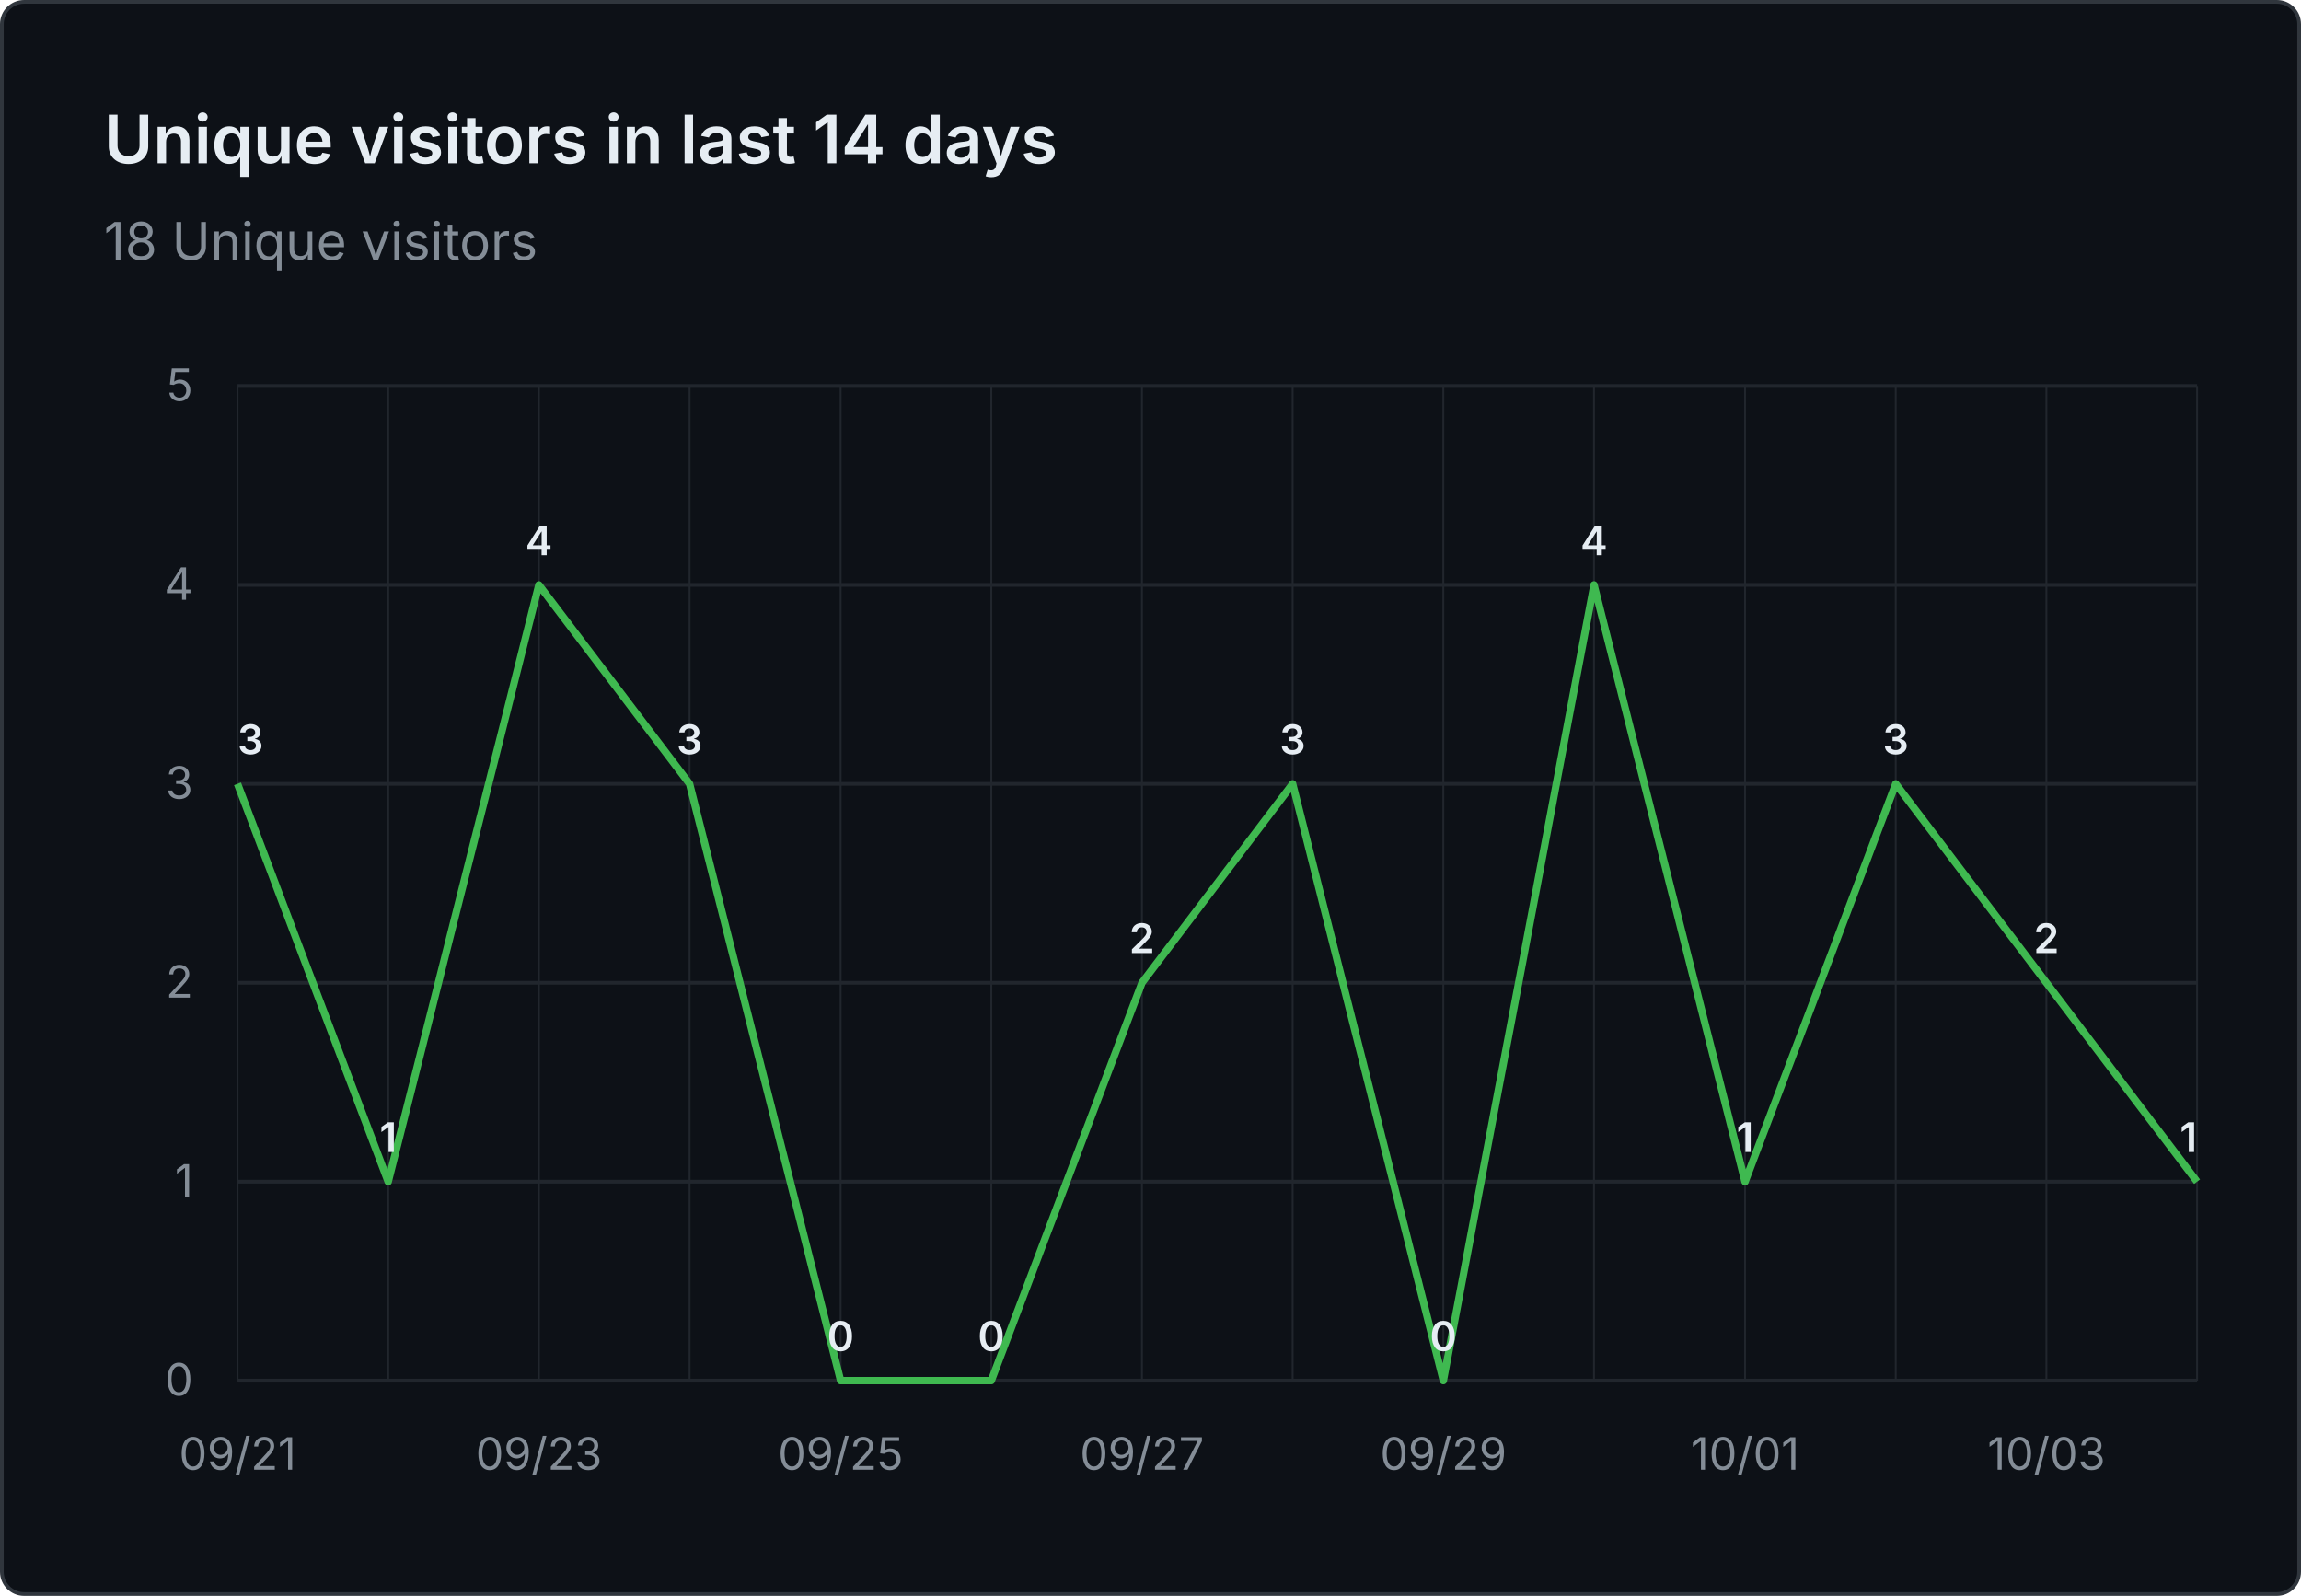
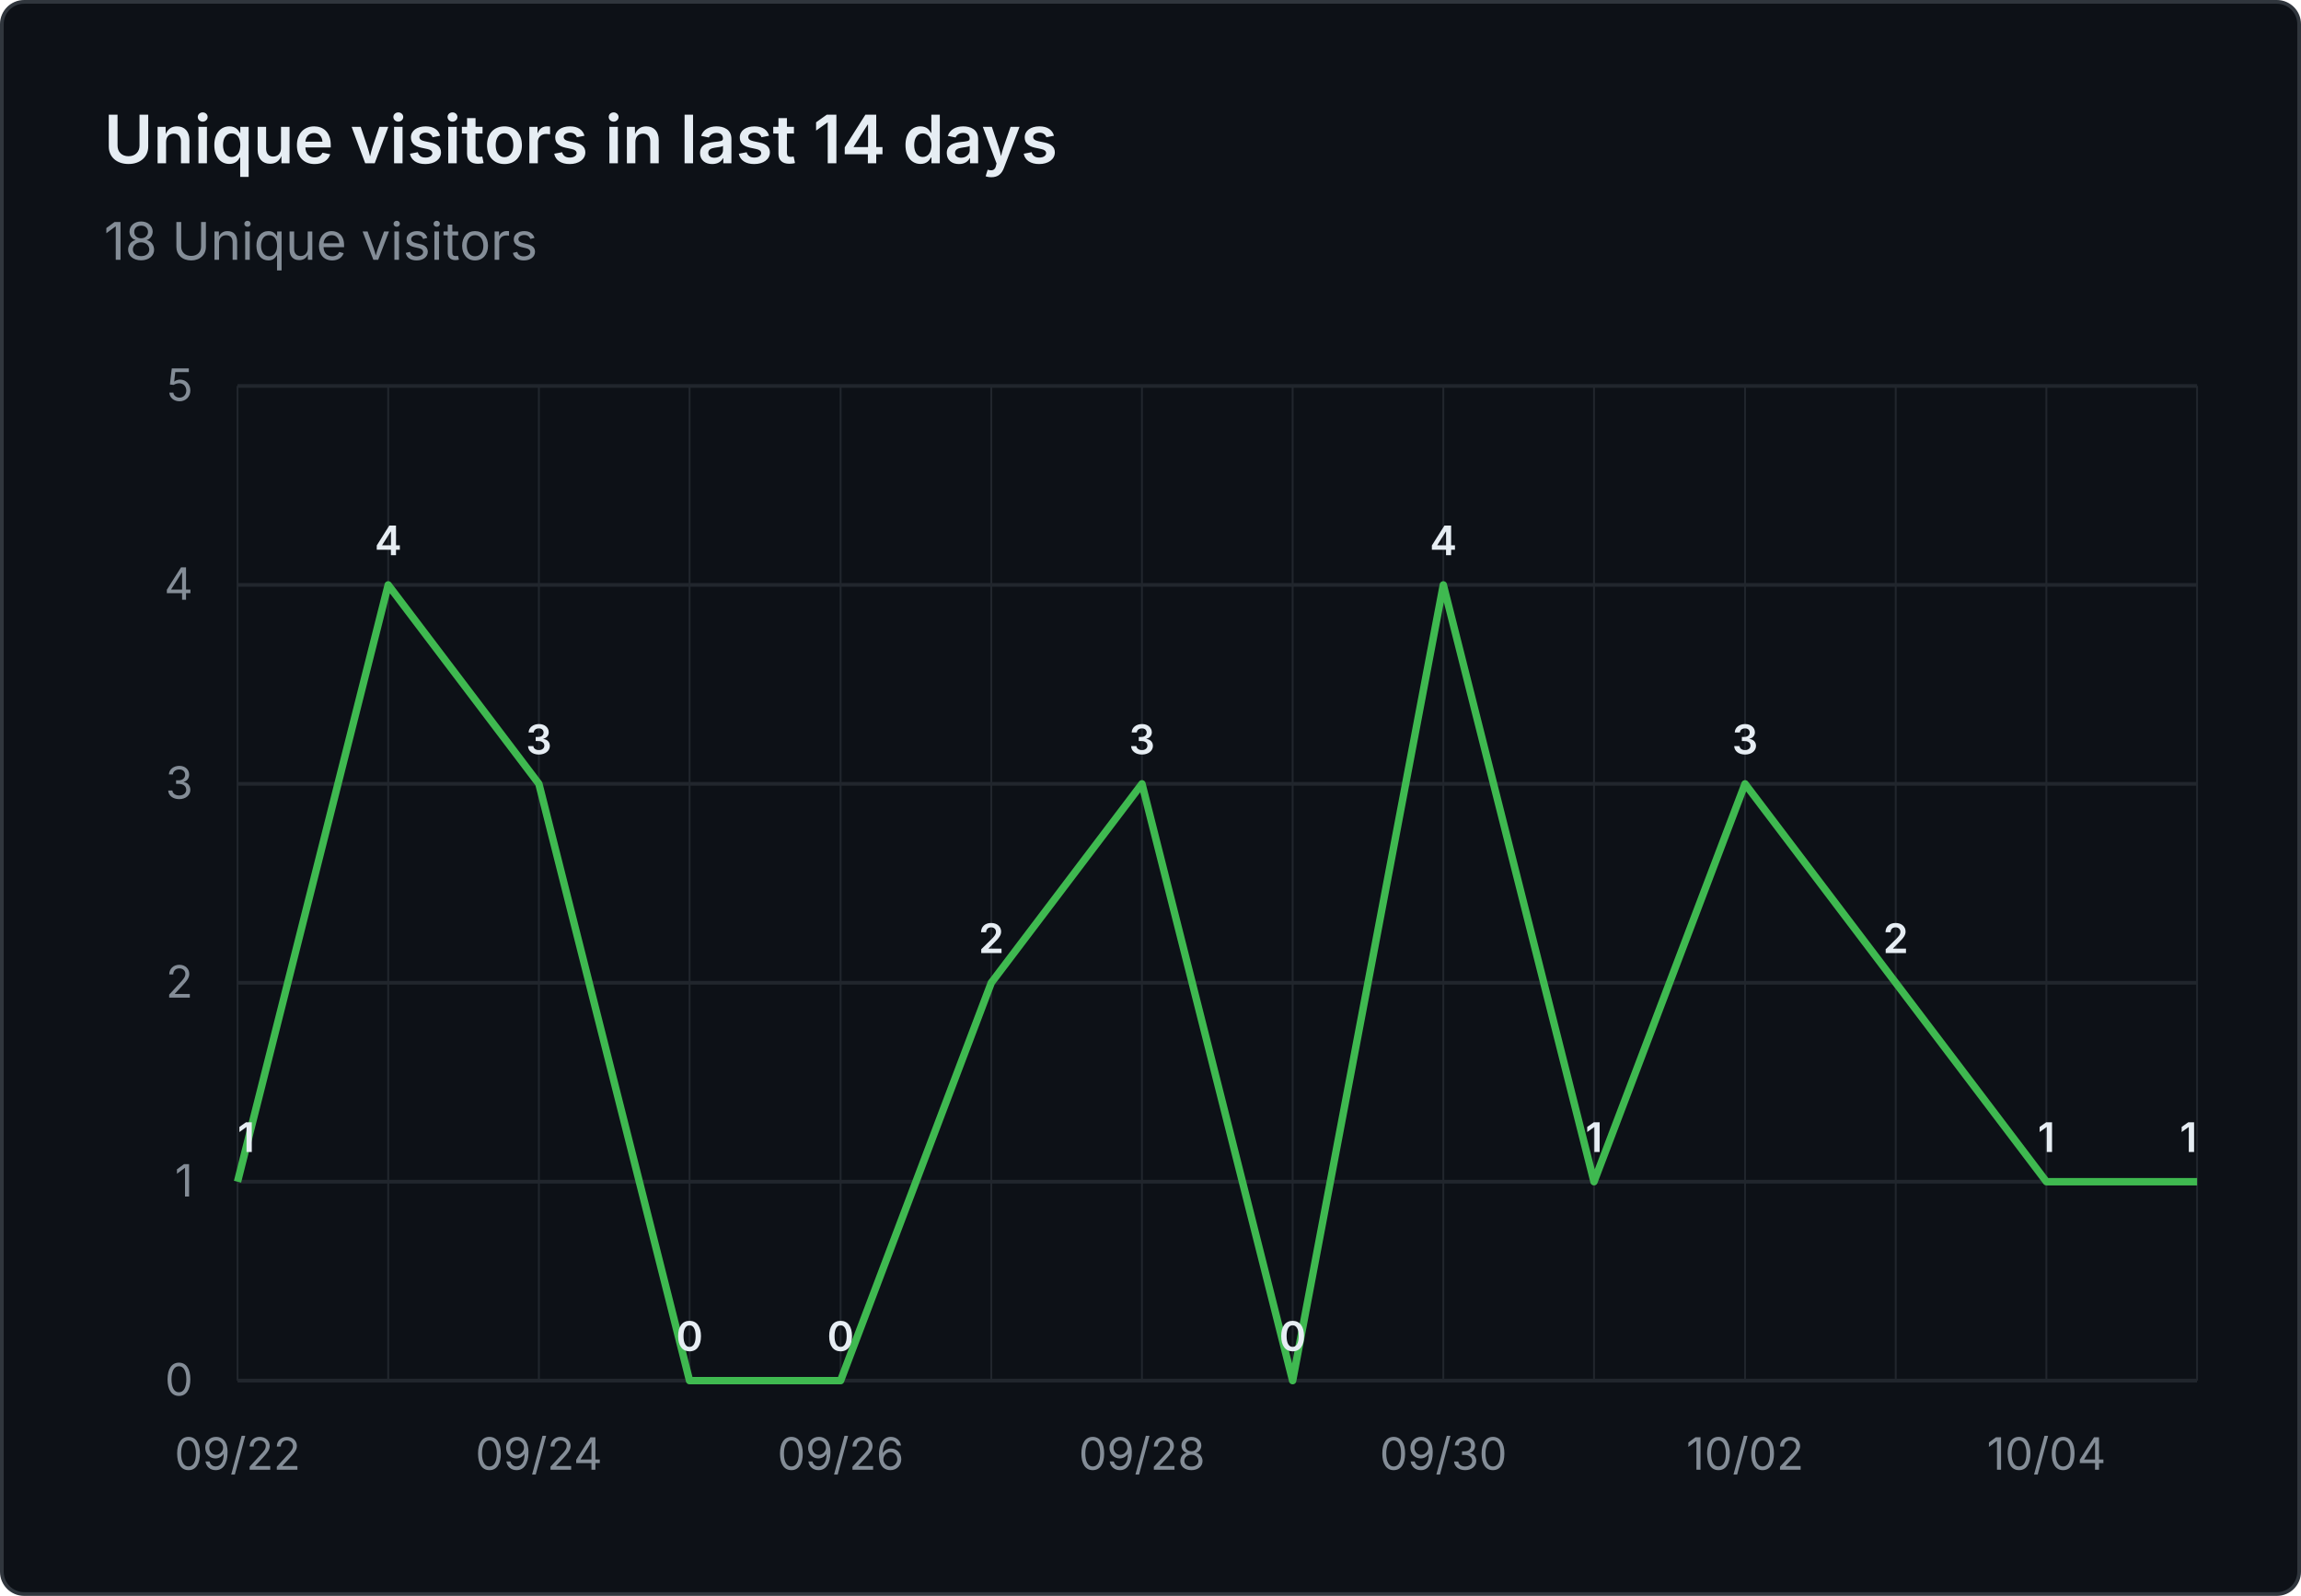
<svg xmlns="http://www.w3.org/2000/svg" viewBox="0 0 620 430" width="620" height="430" role="img" aria-label="Unique visitors in last 14 days: 18 Unique visitors">
  <rect x="0.5" y="0.5" width="619" height="429" fill="#0d1117" stroke="#30363d" rx="6" />
  <g font-family="system-ui, -apple-system, 'Segoe UI', sans-serif">
    <text x="28" y="44" fill="#e6edf3" font-size="18" font-weight="600">Unique visitors in last 14 days</text>
    <text x="28" y="70" fill="#848d97" font-size="14">18 Unique visitors</text>
    <line x1="64" y1="372.0" x2="592" y2="372.0" stroke="#21262d" stroke-width="1" />
    <text x="52" y="376.0" text-anchor="end" fill="#848d97" font-size="12">0</text>
    <line x1="64" y1="318.4" x2="592" y2="318.4" stroke="#21262d" stroke-width="1" />
    <text x="52" y="322.4" text-anchor="end" fill="#848d97" font-size="12">1</text>
    <line x1="64" y1="264.8" x2="592" y2="264.8" stroke="#21262d" stroke-width="1" />
    <text x="52" y="268.8" text-anchor="end" fill="#848d97" font-size="12">2</text>
    <line x1="64" y1="211.2" x2="592" y2="211.2" stroke="#21262d" stroke-width="1" />
    <text x="52" y="215.2" text-anchor="end" fill="#848d97" font-size="12">3</text>
    <line x1="64" y1="157.6" x2="592" y2="157.6" stroke="#21262d" stroke-width="1" />
    <text x="52" y="161.6" text-anchor="end" fill="#848d97" font-size="12">4</text>
    <line x1="64" y1="104.0" x2="592" y2="104.0" stroke="#21262d" stroke-width="1" />
    <text x="52" y="108.0" text-anchor="end" fill="#848d97" font-size="12">5</text>
    <line x1="64.0" y1="104" x2="64.0" y2="372" stroke="#21262d" stroke-width="0.5" />
    <line x1="104.6" y1="104" x2="104.6" y2="372" stroke="#21262d" stroke-width="0.5" />
    <line x1="145.2" y1="104" x2="145.2" y2="372" stroke="#21262d" stroke-width="0.5" />
    <line x1="185.8" y1="104" x2="185.8" y2="372" stroke="#21262d" stroke-width="0.5" />
    <line x1="226.5" y1="104" x2="226.5" y2="372" stroke="#21262d" stroke-width="0.5" />
    <line x1="267.1" y1="104" x2="267.1" y2="372" stroke="#21262d" stroke-width="0.5" />
    <line x1="307.7" y1="104" x2="307.7" y2="372" stroke="#21262d" stroke-width="0.5" />
    <line x1="348.3" y1="104" x2="348.3" y2="372" stroke="#21262d" stroke-width="0.5" />
    <line x1="388.9" y1="104" x2="388.9" y2="372" stroke="#21262d" stroke-width="0.5" />
    <line x1="429.5" y1="104" x2="429.5" y2="372" stroke="#21262d" stroke-width="0.5" />
    <line x1="470.2" y1="104" x2="470.2" y2="372" stroke="#21262d" stroke-width="0.5" />
    <line x1="510.8" y1="104" x2="510.8" y2="372" stroke="#21262d" stroke-width="0.5" />
    <line x1="551.4" y1="104" x2="551.4" y2="372" stroke="#21262d" stroke-width="0.5" />
    <line x1="592.0" y1="104" x2="592.0" y2="372" stroke="#21262d" stroke-width="0.5" />
-     <text x="64.0" y="396" text-anchor="middle" fill="#848d97" font-size="12">09/21</text>
-     <text x="145.2" y="396" text-anchor="middle" fill="#848d97" font-size="12">09/23</text>
-     <text x="226.5" y="396" text-anchor="middle" fill="#848d97" font-size="12">09/25</text>
-     <text x="307.7" y="396" text-anchor="middle" fill="#848d97" font-size="12">09/27</text>
-     <text x="388.9" y="396" text-anchor="middle" fill="#848d97" font-size="12">09/29</text>
-     <text x="470.2" y="396" text-anchor="middle" fill="#848d97" font-size="12">10/01</text>
-     <text x="551.4" y="396" text-anchor="middle" fill="#848d97" font-size="12">10/03</text>
-     <path d="M 64.0 211.2 L 104.6 318.4 L 145.2 157.6 L 185.8 211.2 L 226.5 372.0 L 267.1 372.0 L 307.7 264.8 L 348.3 211.2 L 388.9 372.0 L 429.5 157.6 L 470.2 318.4 L 510.8 211.2 L 551.4 264.8 L 592.0 318.4" fill="none" stroke="#3fb950" stroke-width="2" stroke-linejoin="round" />
-     <text x="64.0" y="203.2" text-anchor="start" fill="#e6edf3" font-size="11" font-weight="600">3</text>
-     <text x="104.6" y="310.4" text-anchor="middle" fill="#e6edf3" font-size="11" font-weight="600">1</text>
-     <text x="145.2" y="149.6" text-anchor="middle" fill="#e6edf3" font-size="11" font-weight="600">4</text>
-     <text x="185.8" y="203.2" text-anchor="middle" fill="#e6edf3" font-size="11" font-weight="600">3</text>
+     <text x="64.0" y="396" text-anchor="middle" fill="#848d97" font-size="12">09/22</text>
+     <text x="145.2" y="396" text-anchor="middle" fill="#848d97" font-size="12">09/24</text>
+     <text x="226.5" y="396" text-anchor="middle" fill="#848d97" font-size="12">09/26</text>
+     <text x="307.7" y="396" text-anchor="middle" fill="#848d97" font-size="12">09/28</text>
+     <text x="388.9" y="396" text-anchor="middle" fill="#848d97" font-size="12">09/30</text>
+     <text x="470.2" y="396" text-anchor="middle" fill="#848d97" font-size="12">10/02</text>
+     <text x="551.4" y="396" text-anchor="middle" fill="#848d97" font-size="12">10/04</text>
+     <path d="M 64.0 318.4 L 104.6 157.6 L 145.2 211.2 L 185.8 372.0 L 226.5 372.0 L 267.1 264.8 L 307.7 211.2 L 348.3 372.0 L 388.9 157.6 L 429.5 318.4 L 470.2 211.2 L 510.8 264.8 L 551.4 318.4 L 592.0 318.4" fill="none" stroke="#3fb950" stroke-width="2" stroke-linejoin="round" />
+     <text x="64.0" y="310.4" text-anchor="start" fill="#e6edf3" font-size="11" font-weight="600">1</text>
+     <text x="104.6" y="149.6" text-anchor="middle" fill="#e6edf3" font-size="11" font-weight="600">4</text>
+     <text x="145.2" y="203.2" text-anchor="middle" fill="#e6edf3" font-size="11" font-weight="600">3</text>
+     <text x="185.8" y="364.0" text-anchor="middle" fill="#e6edf3" font-size="11" font-weight="600">0</text>
    <text x="226.5" y="364.0" text-anchor="middle" fill="#e6edf3" font-size="11" font-weight="600">0</text>
-     <text x="267.1" y="364.0" text-anchor="middle" fill="#e6edf3" font-size="11" font-weight="600">0</text>
-     <text x="307.7" y="256.8" text-anchor="middle" fill="#e6edf3" font-size="11" font-weight="600">2</text>
-     <text x="348.3" y="203.2" text-anchor="middle" fill="#e6edf3" font-size="11" font-weight="600">3</text>
-     <text x="388.9" y="364.0" text-anchor="middle" fill="#e6edf3" font-size="11" font-weight="600">0</text>
-     <text x="429.5" y="149.6" text-anchor="middle" fill="#e6edf3" font-size="11" font-weight="600">4</text>
-     <text x="470.2" y="310.4" text-anchor="middle" fill="#e6edf3" font-size="11" font-weight="600">1</text>
-     <text x="510.8" y="203.2" text-anchor="middle" fill="#e6edf3" font-size="11" font-weight="600">3</text>
-     <text x="551.4" y="256.8" text-anchor="middle" fill="#e6edf3" font-size="11" font-weight="600">2</text>
+     <text x="267.1" y="256.8" text-anchor="middle" fill="#e6edf3" font-size="11" font-weight="600">2</text>
+     <text x="307.7" y="203.2" text-anchor="middle" fill="#e6edf3" font-size="11" font-weight="600">3</text>
+     <text x="348.3" y="364.0" text-anchor="middle" fill="#e6edf3" font-size="11" font-weight="600">0</text>
+     <text x="388.9" y="149.6" text-anchor="middle" fill="#e6edf3" font-size="11" font-weight="600">4</text>
+     <text x="429.5" y="310.4" text-anchor="middle" fill="#e6edf3" font-size="11" font-weight="600">1</text>
+     <text x="470.2" y="203.2" text-anchor="middle" fill="#e6edf3" font-size="11" font-weight="600">3</text>
+     <text x="510.8" y="256.8" text-anchor="middle" fill="#e6edf3" font-size="11" font-weight="600">2</text>
+     <text x="551.4" y="310.4" text-anchor="middle" fill="#e6edf3" font-size="11" font-weight="600">1</text>
    <text x="592.0" y="310.4" text-anchor="end" fill="#e6edf3" font-size="11" font-weight="600">1</text>
  </g>
</svg>
